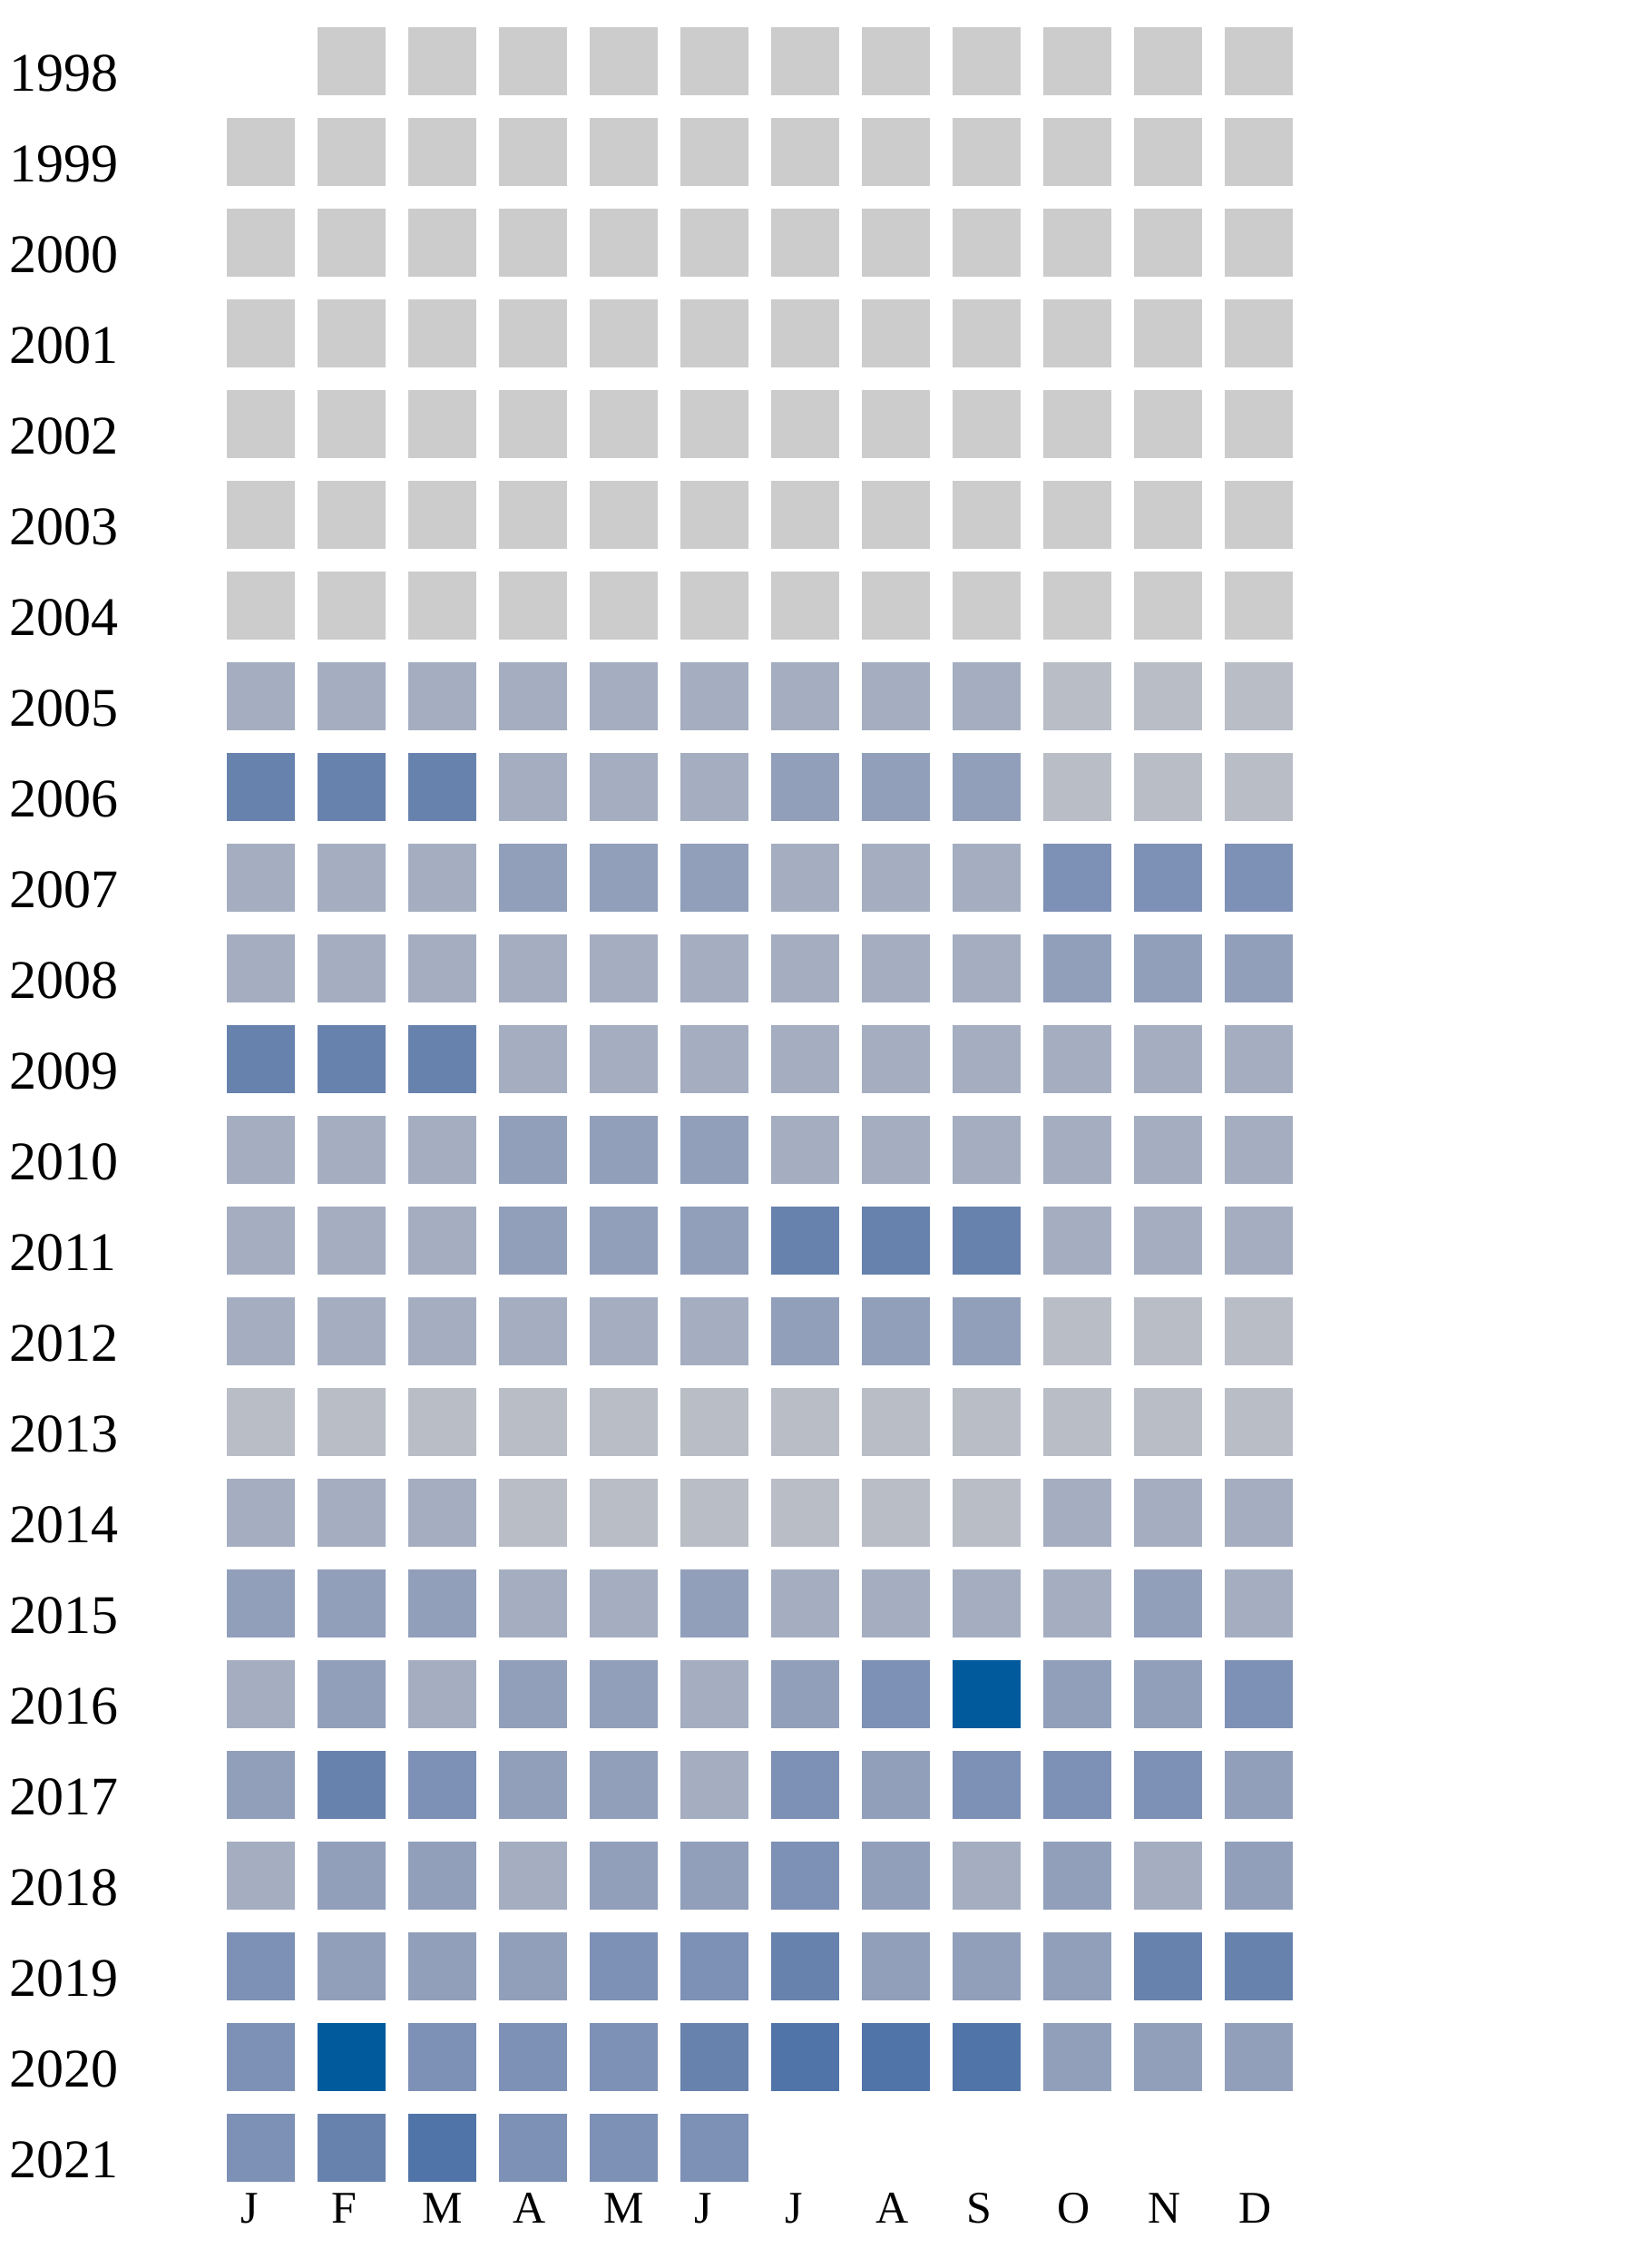
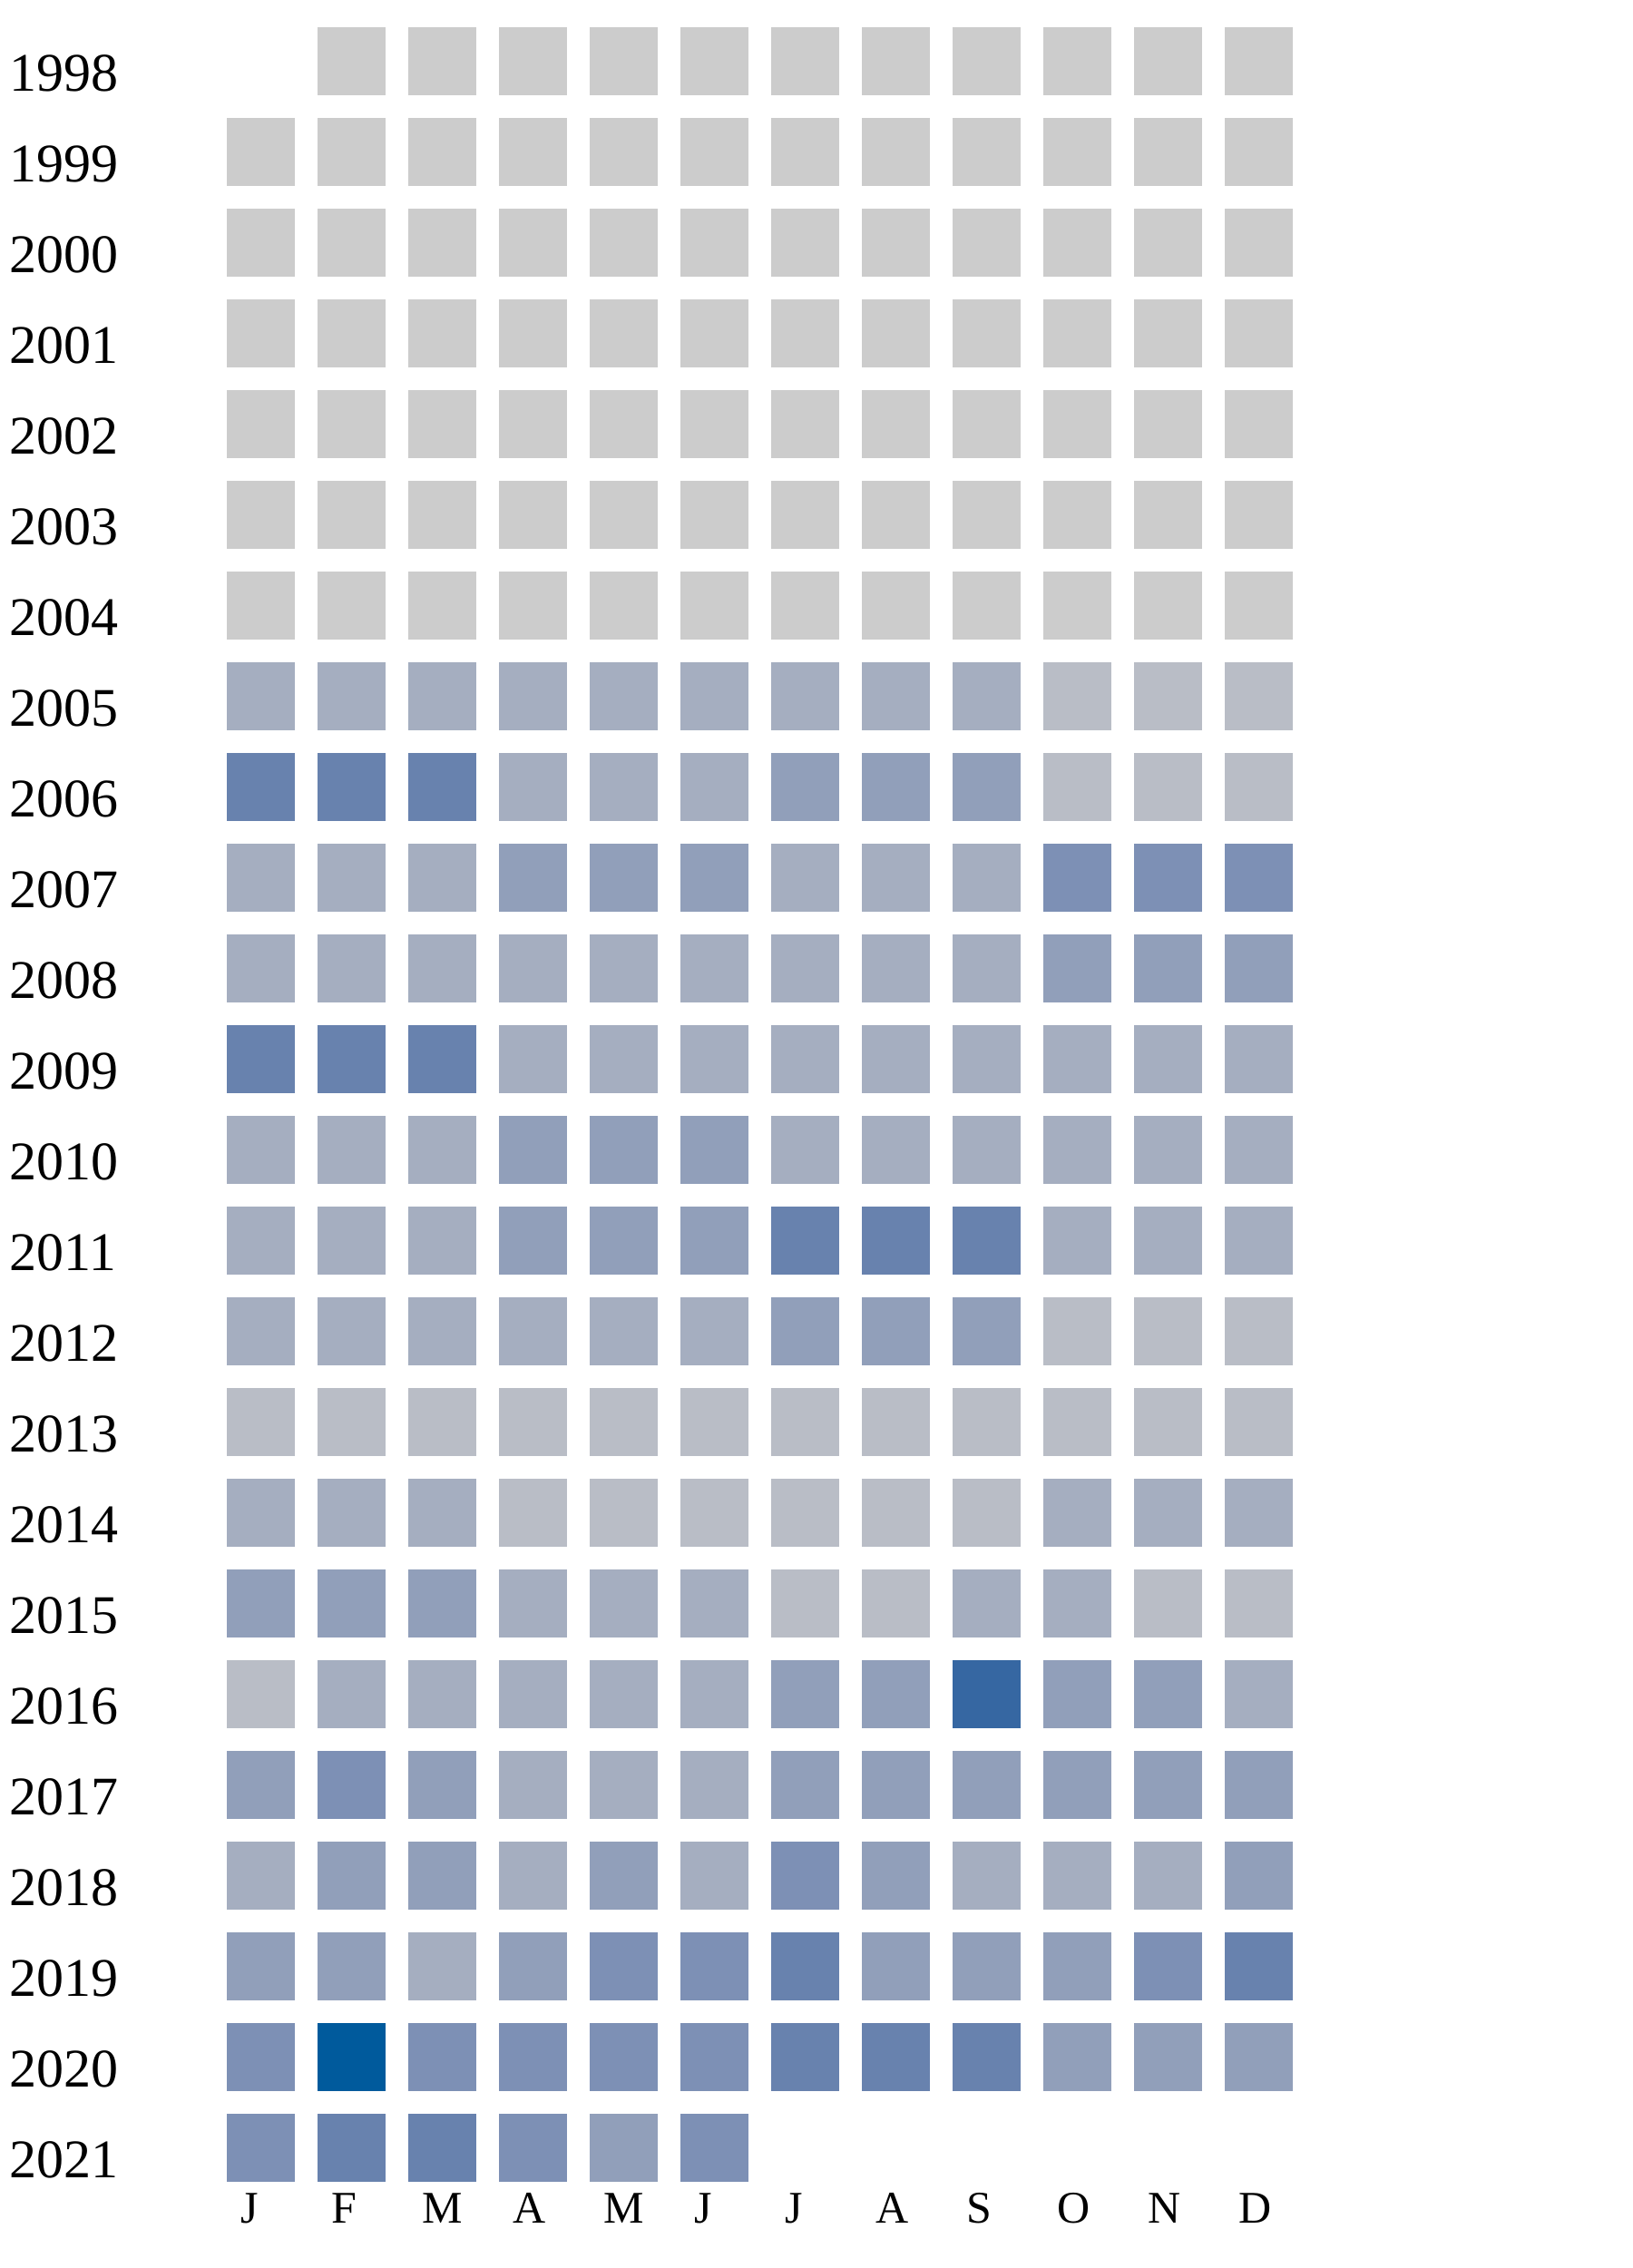
<svg xmlns="http://www.w3.org/2000/svg" width="360" height="500">
  <g transform="translate(0 0)">
    <text x="2" y="20">1998</text>
    <rect x="70" y="6" width="15" height="15" fill="#cccccc" />
    <rect x="90" y="6" width="15" height="15" fill="#cccccc" />
    <rect x="110" y="6" width="15" height="15" fill="#cccccc" />
    <rect x="130" y="6" width="15" height="15" fill="#cccccc" />
    <rect x="150" y="6" width="15" height="15" fill="#cccccc" />
    <rect x="170" y="6" width="15" height="15" fill="#cccccc" />
    <rect x="190" y="6" width="15" height="15" fill="#cccccc" />
    <rect x="210" y="6" width="15" height="15" fill="#cccccc" />
    <rect x="230" y="6" width="15" height="15" fill="#cccccc" />
    <rect x="250" y="6" width="15" height="15" fill="#cccccc" />
    <rect x="270" y="6" width="15" height="15" fill="#cccccc" />
  </g>
  <g transform="translate(0 20)">
    <text x="2" y="20">1999</text>
    <rect x="50" y="6" width="15" height="15" fill="#cccccc" />
    <rect x="70" y="6" width="15" height="15" fill="#cccccc" />
    <rect x="90" y="6" width="15" height="15" fill="#cccccc" />
    <rect x="110" y="6" width="15" height="15" fill="#cccccc" />
    <rect x="130" y="6" width="15" height="15" fill="#cccccc" />
    <rect x="150" y="6" width="15" height="15" fill="#cccccc" />
    <rect x="170" y="6" width="15" height="15" fill="#cccccc" />
    <rect x="190" y="6" width="15" height="15" fill="#cccccc" />
    <rect x="210" y="6" width="15" height="15" fill="#cccccc" />
    <rect x="230" y="6" width="15" height="15" fill="#cccccc" />
    <rect x="250" y="6" width="15" height="15" fill="#cccccc" />
    <rect x="270" y="6" width="15" height="15" fill="#cccccc" />
  </g>
  <g transform="translate(0 40)">
    <text x="2" y="20">2000</text>
    <rect x="50" y="6" width="15" height="15" fill="#cccccc" />
    <rect x="70" y="6" width="15" height="15" fill="#cccccc" />
    <rect x="90" y="6" width="15" height="15" fill="#cccccc" />
    <rect x="110" y="6" width="15" height="15" fill="#cccccc" />
    <rect x="130" y="6" width="15" height="15" fill="#cccccc" />
    <rect x="150" y="6" width="15" height="15" fill="#cccccc" />
    <rect x="170" y="6" width="15" height="15" fill="#cccccc" />
    <rect x="190" y="6" width="15" height="15" fill="#cccccc" />
    <rect x="210" y="6" width="15" height="15" fill="#cccccc" />
    <rect x="230" y="6" width="15" height="15" fill="#cccccc" />
    <rect x="250" y="6" width="15" height="15" fill="#cccccc" />
    <rect x="270" y="6" width="15" height="15" fill="#cccccc" />
  </g>
  <g transform="translate(0 60)">
    <text x="2" y="20">2001</text>
    <rect x="50" y="6" width="15" height="15" fill="#cccccc" />
    <rect x="70" y="6" width="15" height="15" fill="#cccccc" />
    <rect x="90" y="6" width="15" height="15" fill="#cccccc" />
    <rect x="110" y="6" width="15" height="15" fill="#cccccc" />
    <rect x="130" y="6" width="15" height="15" fill="#cccccc" />
    <rect x="150" y="6" width="15" height="15" fill="#cccccc" />
    <rect x="170" y="6" width="15" height="15" fill="#cccccc" />
    <rect x="190" y="6" width="15" height="15" fill="#cccccc" />
    <rect x="210" y="6" width="15" height="15" fill="#cccccc" />
    <rect x="230" y="6" width="15" height="15" fill="#cccccc" />
    <rect x="250" y="6" width="15" height="15" fill="#cccccc" />
    <rect x="270" y="6" width="15" height="15" fill="#cccccc" />
  </g>
  <g transform="translate(0 80)">
    <text x="2" y="20">2002</text>
    <rect x="50" y="6" width="15" height="15" fill="#cccccc" />
    <rect x="70" y="6" width="15" height="15" fill="#cccccc" />
    <rect x="90" y="6" width="15" height="15" fill="#cccccc" />
    <rect x="110" y="6" width="15" height="15" fill="#cccccc" />
    <rect x="130" y="6" width="15" height="15" fill="#cccccc" />
    <rect x="150" y="6" width="15" height="15" fill="#cccccc" />
    <rect x="170" y="6" width="15" height="15" fill="#cccccc" />
    <rect x="190" y="6" width="15" height="15" fill="#cccccc" />
    <rect x="210" y="6" width="15" height="15" fill="#cccccc" />
    <rect x="230" y="6" width="15" height="15" fill="#cccccc" />
    <rect x="250" y="6" width="15" height="15" fill="#cccccc" />
    <rect x="270" y="6" width="15" height="15" fill="#cccccc" />
  </g>
  <g transform="translate(0 100)">
    <text x="2" y="20">2003</text>
    <rect x="50" y="6" width="15" height="15" fill="#cccccc" />
    <rect x="70" y="6" width="15" height="15" fill="#cccccc" />
    <rect x="90" y="6" width="15" height="15" fill="#cccccc" />
    <rect x="110" y="6" width="15" height="15" fill="#cccccc" />
    <rect x="130" y="6" width="15" height="15" fill="#cccccc" />
    <rect x="150" y="6" width="15" height="15" fill="#cccccc" />
    <rect x="170" y="6" width="15" height="15" fill="#cccccc" />
    <rect x="190" y="6" width="15" height="15" fill="#cccccc" />
    <rect x="210" y="6" width="15" height="15" fill="#cccccc" />
    <rect x="230" y="6" width="15" height="15" fill="#cccccc" />
    <rect x="250" y="6" width="15" height="15" fill="#cccccc" />
    <rect x="270" y="6" width="15" height="15" fill="#cccccc" />
  </g>
  <g transform="translate(0 120)">
    <text x="2" y="20">2004</text>
    <rect x="50" y="6" width="15" height="15" fill="#cccccc" />
    <rect x="70" y="6" width="15" height="15" fill="#cccccc" />
    <rect x="90" y="6" width="15" height="15" fill="#cccccc" />
    <rect x="110" y="6" width="15" height="15" fill="#cccccc" />
    <rect x="130" y="6" width="15" height="15" fill="#cccccc" />
    <rect x="150" y="6" width="15" height="15" fill="#cccccc" />
    <rect x="170" y="6" width="15" height="15" fill="#cccccc" />
    <rect x="190" y="6" width="15" height="15" fill="#cccccc" />
    <rect x="210" y="6" width="15" height="15" fill="#cccccc" />
    <rect x="230" y="6" width="15" height="15" fill="#cccccc" />
    <rect x="250" y="6" width="15" height="15" fill="#cccccc" />
    <rect x="270" y="6" width="15" height="15" fill="#cccccc" />
  </g>
  <g transform="translate(0 140)">
    <text x="2" y="20">2005</text>
    <rect x="50" y="6" width="15" height="15" fill="#a5aec0" />
    <rect x="70" y="6" width="15" height="15" fill="#a5aec0" />
    <rect x="90" y="6" width="15" height="15" fill="#a5aec0" />
    <rect x="110" y="6" width="15" height="15" fill="#a5aec0" />
    <rect x="130" y="6" width="15" height="15" fill="#a5aec0" />
    <rect x="150" y="6" width="15" height="15" fill="#a5aec0" />
    <rect x="170" y="6" width="15" height="15" fill="#a5aec0" />
    <rect x="190" y="6" width="15" height="15" fill="#a5aec0" />
    <rect x="210" y="6" width="15" height="15" fill="#a5aec0" />
    <rect x="230" y="6" width="15" height="15" fill="#b9bdc6" />
    <rect x="250" y="6" width="15" height="15" fill="#b9bdc6" />
    <rect x="270" y="6" width="15" height="15" fill="#b9bdc6" />
  </g>
  <g transform="translate(0 160)">
    <text x="2" y="20">2006</text>
    <rect x="50" y="6" width="15" height="15" fill="#6882ae" />
    <rect x="70" y="6" width="15" height="15" fill="#6882ae" />
    <rect x="90" y="6" width="15" height="15" fill="#6882ae" />
    <rect x="110" y="6" width="15" height="15" fill="#a5aec0" />
    <rect x="130" y="6" width="15" height="15" fill="#a5aec0" />
    <rect x="150" y="6" width="15" height="15" fill="#a5aec0" />
    <rect x="170" y="6" width="15" height="15" fill="#919fba" />
    <rect x="190" y="6" width="15" height="15" fill="#919fba" />
    <rect x="210" y="6" width="15" height="15" fill="#919fba" />
    <rect x="230" y="6" width="15" height="15" fill="#b9bdc6" />
    <rect x="250" y="6" width="15" height="15" fill="#b9bdc6" />
    <rect x="270" y="6" width="15" height="15" fill="#b9bdc6" />
  </g>
  <g transform="translate(0 180)">
    <text x="2" y="20">2007</text>
    <rect x="50" y="6" width="15" height="15" fill="#a5aec0" />
    <rect x="70" y="6" width="15" height="15" fill="#a5aec0" />
    <rect x="90" y="6" width="15" height="15" fill="#a5aec0" />
    <rect x="110" y="6" width="15" height="15" fill="#919fba" />
    <rect x="130" y="6" width="15" height="15" fill="#919fba" />
    <rect x="150" y="6" width="15" height="15" fill="#919fba" />
    <rect x="170" y="6" width="15" height="15" fill="#a5aec0" />
    <rect x="190" y="6" width="15" height="15" fill="#a5aec0" />
    <rect x="210" y="6" width="15" height="15" fill="#a5aec0" />
    <rect x="230" y="6" width="15" height="15" fill="#7d90b5" />
    <rect x="250" y="6" width="15" height="15" fill="#7d90b5" />
    <rect x="270" y="6" width="15" height="15" fill="#7d90b5" />
  </g>
  <g transform="translate(0 200)">
    <text x="2" y="20">2008</text>
    <rect x="50" y="6" width="15" height="15" fill="#a5aec0" />
    <rect x="70" y="6" width="15" height="15" fill="#a5aec0" />
    <rect x="90" y="6" width="15" height="15" fill="#a5aec0" />
    <rect x="110" y="6" width="15" height="15" fill="#a5aec0" />
    <rect x="130" y="6" width="15" height="15" fill="#a5aec0" />
    <rect x="150" y="6" width="15" height="15" fill="#a5aec0" />
    <rect x="170" y="6" width="15" height="15" fill="#a5aec0" />
    <rect x="190" y="6" width="15" height="15" fill="#a5aec0" />
    <rect x="210" y="6" width="15" height="15" fill="#a5aec0" />
    <rect x="230" y="6" width="15" height="15" fill="#919fba" />
    <rect x="250" y="6" width="15" height="15" fill="#919fba" />
    <rect x="270" y="6" width="15" height="15" fill="#919fba" />
  </g>
  <g transform="translate(0 220)">
    <text x="2" y="20">2009</text>
    <rect x="50" y="6" width="15" height="15" fill="#6882ae" />
    <rect x="70" y="6" width="15" height="15" fill="#6882ae" />
    <rect x="90" y="6" width="15" height="15" fill="#6882ae" />
    <rect x="110" y="6" width="15" height="15" fill="#a5aec0" />
    <rect x="130" y="6" width="15" height="15" fill="#a5aec0" />
    <rect x="150" y="6" width="15" height="15" fill="#a5aec0" />
    <rect x="170" y="6" width="15" height="15" fill="#a5aec0" />
    <rect x="190" y="6" width="15" height="15" fill="#a5aec0" />
    <rect x="210" y="6" width="15" height="15" fill="#a5aec0" />
    <rect x="230" y="6" width="15" height="15" fill="#a5aec0" />
    <rect x="250" y="6" width="15" height="15" fill="#a5aec0" />
    <rect x="270" y="6" width="15" height="15" fill="#a5aec0" />
  </g>
  <g transform="translate(0 240)">
    <text x="2" y="20">2010</text>
    <rect x="50" y="6" width="15" height="15" fill="#a5aec0" />
    <rect x="70" y="6" width="15" height="15" fill="#a5aec0" />
    <rect x="90" y="6" width="15" height="15" fill="#a5aec0" />
    <rect x="110" y="6" width="15" height="15" fill="#919fba" />
    <rect x="130" y="6" width="15" height="15" fill="#919fba" />
    <rect x="150" y="6" width="15" height="15" fill="#919fba" />
    <rect x="170" y="6" width="15" height="15" fill="#a5aec0" />
    <rect x="190" y="6" width="15" height="15" fill="#a5aec0" />
    <rect x="210" y="6" width="15" height="15" fill="#a5aec0" />
    <rect x="230" y="6" width="15" height="15" fill="#a5aec0" />
    <rect x="250" y="6" width="15" height="15" fill="#a5aec0" />
    <rect x="270" y="6" width="15" height="15" fill="#a5aec0" />
  </g>
  <g transform="translate(0 260)">
    <text x="2" y="20">2011</text>
    <rect x="50" y="6" width="15" height="15" fill="#a5aec0" />
    <rect x="70" y="6" width="15" height="15" fill="#a5aec0" />
    <rect x="90" y="6" width="15" height="15" fill="#a5aec0" />
    <rect x="110" y="6" width="15" height="15" fill="#919fba" />
    <rect x="130" y="6" width="15" height="15" fill="#919fba" />
    <rect x="150" y="6" width="15" height="15" fill="#919fba" />
    <rect x="170" y="6" width="15" height="15" fill="#6882ae" />
    <rect x="190" y="6" width="15" height="15" fill="#6882ae" />
    <rect x="210" y="6" width="15" height="15" fill="#6882ae" />
    <rect x="230" y="6" width="15" height="15" fill="#a5aec0" />
    <rect x="250" y="6" width="15" height="15" fill="#a5aec0" />
    <rect x="270" y="6" width="15" height="15" fill="#a5aec0" />
  </g>
  <g transform="translate(0 280)">
    <text x="2" y="20">2012</text>
    <rect x="50" y="6" width="15" height="15" fill="#a5aec0" />
    <rect x="70" y="6" width="15" height="15" fill="#a5aec0" />
    <rect x="90" y="6" width="15" height="15" fill="#a5aec0" />
    <rect x="110" y="6" width="15" height="15" fill="#a5aec0" />
    <rect x="130" y="6" width="15" height="15" fill="#a5aec0" />
    <rect x="150" y="6" width="15" height="15" fill="#a5aec0" />
    <rect x="170" y="6" width="15" height="15" fill="#919fba" />
    <rect x="190" y="6" width="15" height="15" fill="#919fba" />
    <rect x="210" y="6" width="15" height="15" fill="#919fba" />
    <rect x="230" y="6" width="15" height="15" fill="#b9bdc6" />
    <rect x="250" y="6" width="15" height="15" fill="#b9bdc6" />
    <rect x="270" y="6" width="15" height="15" fill="#b9bdc6" />
  </g>
  <g transform="translate(0 300)">
    <text x="2" y="20">2013</text>
    <rect x="50" y="6" width="15" height="15" fill="#b9bdc6" />
    <rect x="70" y="6" width="15" height="15" fill="#b9bdc6" />
    <rect x="90" y="6" width="15" height="15" fill="#b9bdc6" />
    <rect x="110" y="6" width="15" height="15" fill="#b9bdc6" />
    <rect x="130" y="6" width="15" height="15" fill="#b9bdc6" />
    <rect x="150" y="6" width="15" height="15" fill="#b9bdc6" />
    <rect x="170" y="6" width="15" height="15" fill="#b9bdc6" />
    <rect x="190" y="6" width="15" height="15" fill="#b9bdc6" />
    <rect x="210" y="6" width="15" height="15" fill="#b9bdc6" />
    <rect x="230" y="6" width="15" height="15" fill="#b9bdc6" />
    <rect x="250" y="6" width="15" height="15" fill="#b9bdc6" />
    <rect x="270" y="6" width="15" height="15" fill="#b9bdc6" />
  </g>
  <g transform="translate(0 320)">
    <text x="2" y="20">2014</text>
    <rect x="50" y="6" width="15" height="15" fill="#a5aec0" />
    <rect x="70" y="6" width="15" height="15" fill="#a5aec0" />
    <rect x="90" y="6" width="15" height="15" fill="#a5aec0" />
    <rect x="110" y="6" width="15" height="15" fill="#b9bdc6" />
    <rect x="130" y="6" width="15" height="15" fill="#b9bdc6" />
    <rect x="150" y="6" width="15" height="15" fill="#b9bdc6" />
    <rect x="170" y="6" width="15" height="15" fill="#b9bdc6" />
    <rect x="190" y="6" width="15" height="15" fill="#b9bdc6" />
    <rect x="210" y="6" width="15" height="15" fill="#b9bdc6" />
    <rect x="230" y="6" width="15" height="15" fill="#a5aec0" />
    <rect x="250" y="6" width="15" height="15" fill="#a5aec0" />
    <rect x="270" y="6" width="15" height="15" fill="#a5aec0" />
  </g>
  <g transform="translate(0 340)">
    <text x="2" y="20">2015</text>
    <rect x="50" y="6" width="15" height="15" fill="#919fba" />
    <rect x="70" y="6" width="15" height="15" fill="#919fba" />
    <rect x="90" y="6" width="15" height="15" fill="#919fba" />
    <rect x="110" y="6" width="15" height="15" fill="#a5aec0" />
    <rect x="130" y="6" width="15" height="15" fill="#a5aec0" />
-     <rect x="150" y="6" width="15" height="15" fill="#919fba" />
-     <rect x="170" y="6" width="15" height="15" fill="#a5aec0" />
-     <rect x="190" y="6" width="15" height="15" fill="#a5aec0" />
-     <rect x="210" y="6" width="15" height="15" fill="#a5aec0" />
-     <rect x="230" y="6" width="15" height="15" fill="#a5aec0" />
-     <rect x="250" y="6" width="15" height="15" fill="#919fba" />
-     <rect x="270" y="6" width="15" height="15" fill="#a5aec0" />
+     <rect x="150" y="6" width="15" height="15" fill="#a5aec0" />
+     <rect x="170" y="6" width="15" height="15" fill="#b9bdc6" />
+     <rect x="190" y="6" width="15" height="15" fill="#b9bdc6" />
+     <rect x="210" y="6" width="15" height="15" fill="#a5aec0" />
+     <rect x="230" y="6" width="15" height="15" fill="#a5aec0" />
+     <rect x="250" y="6" width="15" height="15" fill="#b9bdc6" />
+     <rect x="270" y="6" width="15" height="15" fill="#b9bdc6" />
  </g>
  <g transform="translate(0 360)">
    <text x="2" y="20">2016</text>
-     <rect x="50" y="6" width="15" height="15" fill="#a5aec0" />
-     <rect x="70" y="6" width="15" height="15" fill="#919fba" />
-     <rect x="90" y="6" width="15" height="15" fill="#a5aec0" />
-     <rect x="110" y="6" width="15" height="15" fill="#919fba" />
-     <rect x="130" y="6" width="15" height="15" fill="#919fba" />
+     <rect x="50" y="6" width="15" height="15" fill="#b9bdc6" />
+     <rect x="70" y="6" width="15" height="15" fill="#a5aec0" />
+     <rect x="90" y="6" width="15" height="15" fill="#a5aec0" />
+     <rect x="110" y="6" width="15" height="15" fill="#a5aec0" />
+     <rect x="130" y="6" width="15" height="15" fill="#a5aec0" />
    <rect x="150" y="6" width="15" height="15" fill="#a5aec0" />
    <rect x="170" y="6" width="15" height="15" fill="#919fba" />
-     <rect x="190" y="6" width="15" height="15" fill="#7d90b5" />
-     <rect x="210" y="6" width="15" height="15" fill="#005a9c" />
+     <rect x="190" y="6" width="15" height="15" fill="#919fba" />
+     <rect x="210" y="6" width="15" height="15" fill="#3667a2" />
    <rect x="230" y="6" width="15" height="15" fill="#919fba" />
    <rect x="250" y="6" width="15" height="15" fill="#919fba" />
-     <rect x="270" y="6" width="15" height="15" fill="#7d90b5" />
+     <rect x="270" y="6" width="15" height="15" fill="#a5aec0" />
  </g>
  <g transform="translate(0 380)">
    <text x="2" y="20">2017</text>
    <rect x="50" y="6" width="15" height="15" fill="#919fba" />
-     <rect x="70" y="6" width="15" height="15" fill="#6882ae" />
-     <rect x="90" y="6" width="15" height="15" fill="#7d90b5" />
-     <rect x="110" y="6" width="15" height="15" fill="#919fba" />
-     <rect x="130" y="6" width="15" height="15" fill="#919fba" />
-     <rect x="150" y="6" width="15" height="15" fill="#a5aec0" />
-     <rect x="170" y="6" width="15" height="15" fill="#7d90b5" />
-     <rect x="190" y="6" width="15" height="15" fill="#919fba" />
-     <rect x="210" y="6" width="15" height="15" fill="#7d90b5" />
-     <rect x="230" y="6" width="15" height="15" fill="#7d90b5" />
-     <rect x="250" y="6" width="15" height="15" fill="#7d90b5" />
+     <rect x="70" y="6" width="15" height="15" fill="#7d90b5" />
+     <rect x="90" y="6" width="15" height="15" fill="#919fba" />
+     <rect x="110" y="6" width="15" height="15" fill="#a5aec0" />
+     <rect x="130" y="6" width="15" height="15" fill="#a5aec0" />
+     <rect x="150" y="6" width="15" height="15" fill="#a5aec0" />
+     <rect x="170" y="6" width="15" height="15" fill="#919fba" />
+     <rect x="190" y="6" width="15" height="15" fill="#919fba" />
+     <rect x="210" y="6" width="15" height="15" fill="#919fba" />
+     <rect x="230" y="6" width="15" height="15" fill="#919fba" />
+     <rect x="250" y="6" width="15" height="15" fill="#919fba" />
    <rect x="270" y="6" width="15" height="15" fill="#919fba" />
  </g>
  <g transform="translate(0 400)">
    <text x="2" y="20">2018</text>
    <rect x="50" y="6" width="15" height="15" fill="#a5aec0" />
    <rect x="70" y="6" width="15" height="15" fill="#919fba" />
    <rect x="90" y="6" width="15" height="15" fill="#919fba" />
    <rect x="110" y="6" width="15" height="15" fill="#a5aec0" />
    <rect x="130" y="6" width="15" height="15" fill="#919fba" />
-     <rect x="150" y="6" width="15" height="15" fill="#919fba" />
+     <rect x="150" y="6" width="15" height="15" fill="#a5aec0" />
    <rect x="170" y="6" width="15" height="15" fill="#7d90b5" />
    <rect x="190" y="6" width="15" height="15" fill="#919fba" />
    <rect x="210" y="6" width="15" height="15" fill="#a5aec0" />
-     <rect x="230" y="6" width="15" height="15" fill="#919fba" />
+     <rect x="230" y="6" width="15" height="15" fill="#a5aec0" />
    <rect x="250" y="6" width="15" height="15" fill="#a5aec0" />
    <rect x="270" y="6" width="15" height="15" fill="#919fba" />
  </g>
  <g transform="translate(0 420)">
    <text x="2" y="20">2019</text>
-     <rect x="50" y="6" width="15" height="15" fill="#7d90b5" />
+     <rect x="50" y="6" width="15" height="15" fill="#919fba" />
    <rect x="70" y="6" width="15" height="15" fill="#919fba" />
-     <rect x="90" y="6" width="15" height="15" fill="#919fba" />
+     <rect x="90" y="6" width="15" height="15" fill="#a5aec0" />
    <rect x="110" y="6" width="15" height="15" fill="#919fba" />
    <rect x="130" y="6" width="15" height="15" fill="#7d90b5" />
    <rect x="150" y="6" width="15" height="15" fill="#7d90b5" />
    <rect x="170" y="6" width="15" height="15" fill="#6882ae" />
    <rect x="190" y="6" width="15" height="15" fill="#919fba" />
    <rect x="210" y="6" width="15" height="15" fill="#919fba" />
    <rect x="230" y="6" width="15" height="15" fill="#919fba" />
-     <rect x="250" y="6" width="15" height="15" fill="#6882ae" />
+     <rect x="250" y="6" width="15" height="15" fill="#7d90b5" />
    <rect x="270" y="6" width="15" height="15" fill="#6882ae" />
  </g>
  <g transform="translate(0 440)">
    <text x="2" y="20">2020</text>
    <rect x="50" y="6" width="15" height="15" fill="#7d90b5" />
    <rect x="70" y="6" width="15" height="15" fill="#005a9c" />
    <rect x="90" y="6" width="15" height="15" fill="#7d90b5" />
    <rect x="110" y="6" width="15" height="15" fill="#7d90b5" />
    <rect x="130" y="6" width="15" height="15" fill="#7d90b5" />
-     <rect x="150" y="6" width="15" height="15" fill="#6882ae" />
-     <rect x="170" y="6" width="15" height="15" fill="#5174a8" />
-     <rect x="190" y="6" width="15" height="15" fill="#5174a8" />
-     <rect x="210" y="6" width="15" height="15" fill="#5174a8" />
+     <rect x="150" y="6" width="15" height="15" fill="#7d90b5" />
+     <rect x="170" y="6" width="15" height="15" fill="#6882ae" />
+     <rect x="190" y="6" width="15" height="15" fill="#6882ae" />
+     <rect x="210" y="6" width="15" height="15" fill="#6882ae" />
    <rect x="230" y="6" width="15" height="15" fill="#919fba" />
    <rect x="250" y="6" width="15" height="15" fill="#919fba" />
    <rect x="270" y="6" width="15" height="15" fill="#919fba" />
  </g>
  <g transform="translate(0 460)">
    <text x="2" y="20">2021</text>
    <rect x="50" y="6" width="15" height="15" fill="#7d90b5" />
    <rect x="70" y="6" width="15" height="15" fill="#6882ae" />
-     <rect x="90" y="6" width="15" height="15" fill="#5174a8" />
+     <rect x="90" y="6" width="15" height="15" fill="#6882ae" />
    <rect x="110" y="6" width="15" height="15" fill="#7d90b5" />
-     <rect x="130" y="6" width="15" height="15" fill="#7d90b5" />
+     <rect x="130" y="6" width="15" height="15" fill="#919fba" />
    <rect x="150" y="6" width="15" height="15" fill="#7d90b5" />
  </g>
  <text style="font-size: 10px; text-align: center" x="53" y="490">J</text>
  <text style="font-size: 10px; text-align: center" x="73" y="490">F</text>
  <text style="font-size: 10px; text-align: center" x="93" y="490">M</text>
  <text style="font-size: 10px; text-align: center" x="113" y="490">A</text>
  <text style="font-size: 10px; text-align: center" x="133" y="490">M</text>
  <text style="font-size: 10px; text-align: center" x="153" y="490">J</text>
  <text style="font-size: 10px; text-align: center" x="173" y="490">J</text>
  <text style="font-size: 10px; text-align: center" x="193" y="490">A</text>
  <text style="font-size: 10px; text-align: center" x="213" y="490">S</text>
  <text style="font-size: 10px; text-align: center" x="233" y="490">O</text>
  <text style="font-size: 10px; text-align: center" x="253" y="490">N</text>
  <text style="font-size: 10px; text-align: center" x="273" y="490">D</text>
  <text style="font-size: 10px;" x="155" y="509">Less</text>
  <rect fill="#b9bdc6" width="10" height="10" x="180" y="500" />
  <rect fill="#919fba" width="10" height="10" x="195" y="500" />
  <rect fill="#6882ae" width="10" height="10" x="210" y="500" />
  <rect fill="#005a9c" width="10" height="10" x="225" y="500" />
  <text x="240" y="509" style="font-size: 10px;">More</text>
</svg>
